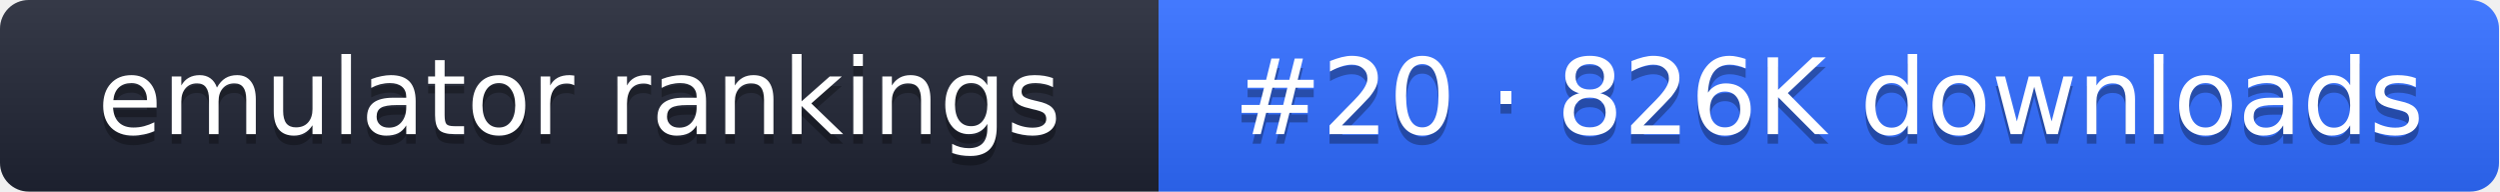
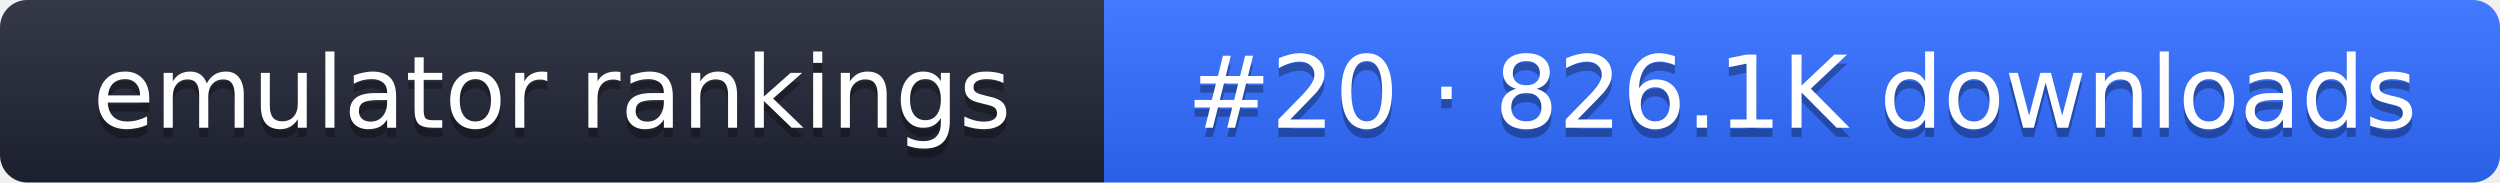
- <svg xmlns="http://www.w3.org/2000/svg" width="261" height="20" role="img" aria-label="emulator rankings: #20 · 826K downloads">
+ <svg xmlns="http://www.w3.org/2000/svg" width="274" height="20" role="img" aria-label="emulator rankings: #20 · 826.1K downloads">
  <linearGradient id="g" x2="0" y2="100%">
    <stop offset="0" stop-color="#fff" stop-opacity=".1" />
    <stop offset="1" stop-opacity=".1" />
  </linearGradient>
  <clipPath id="r">
-     <rect width="261" height="20" rx="3" fill="#fff" />
+     <rect width="274" height="20" rx="3" fill="#fff" />
  </clipPath>
  <g clip-path="url(#r)">
    <rect width="121" height="20" fill="#1f2433" />
-     <rect x="121" width="140" height="20" fill="#2f6bff" />
-     <rect width="261" height="20" fill="url(#g)" />
+     <rect x="121" width="153" height="20" fill="#2f6bff" />
+     <rect width="274" height="20" fill="url(#g)" />
  </g>
  <g fill="#fff" text-anchor="middle" font-family="Verdana,DejaVu Sans,sans-serif" font-size="11">
    <text x="60.5" y="15" fill="#010101" fill-opacity=".3">emulator rankings</text>
    <text x="60.5" y="14">emulator rankings</text>
-     <text x="191" y="15" fill="#010101" fill-opacity=".3">#20 · 826K downloads</text>
-     <text x="191" y="14">#20 · 826K downloads</text>
+     <text x="197.5" y="15" fill="#010101" fill-opacity=".3">#20 · 826.1K downloads</text>
+     <text x="197.5" y="14">#20 · 826.1K downloads</text>
  </g>
</svg>
